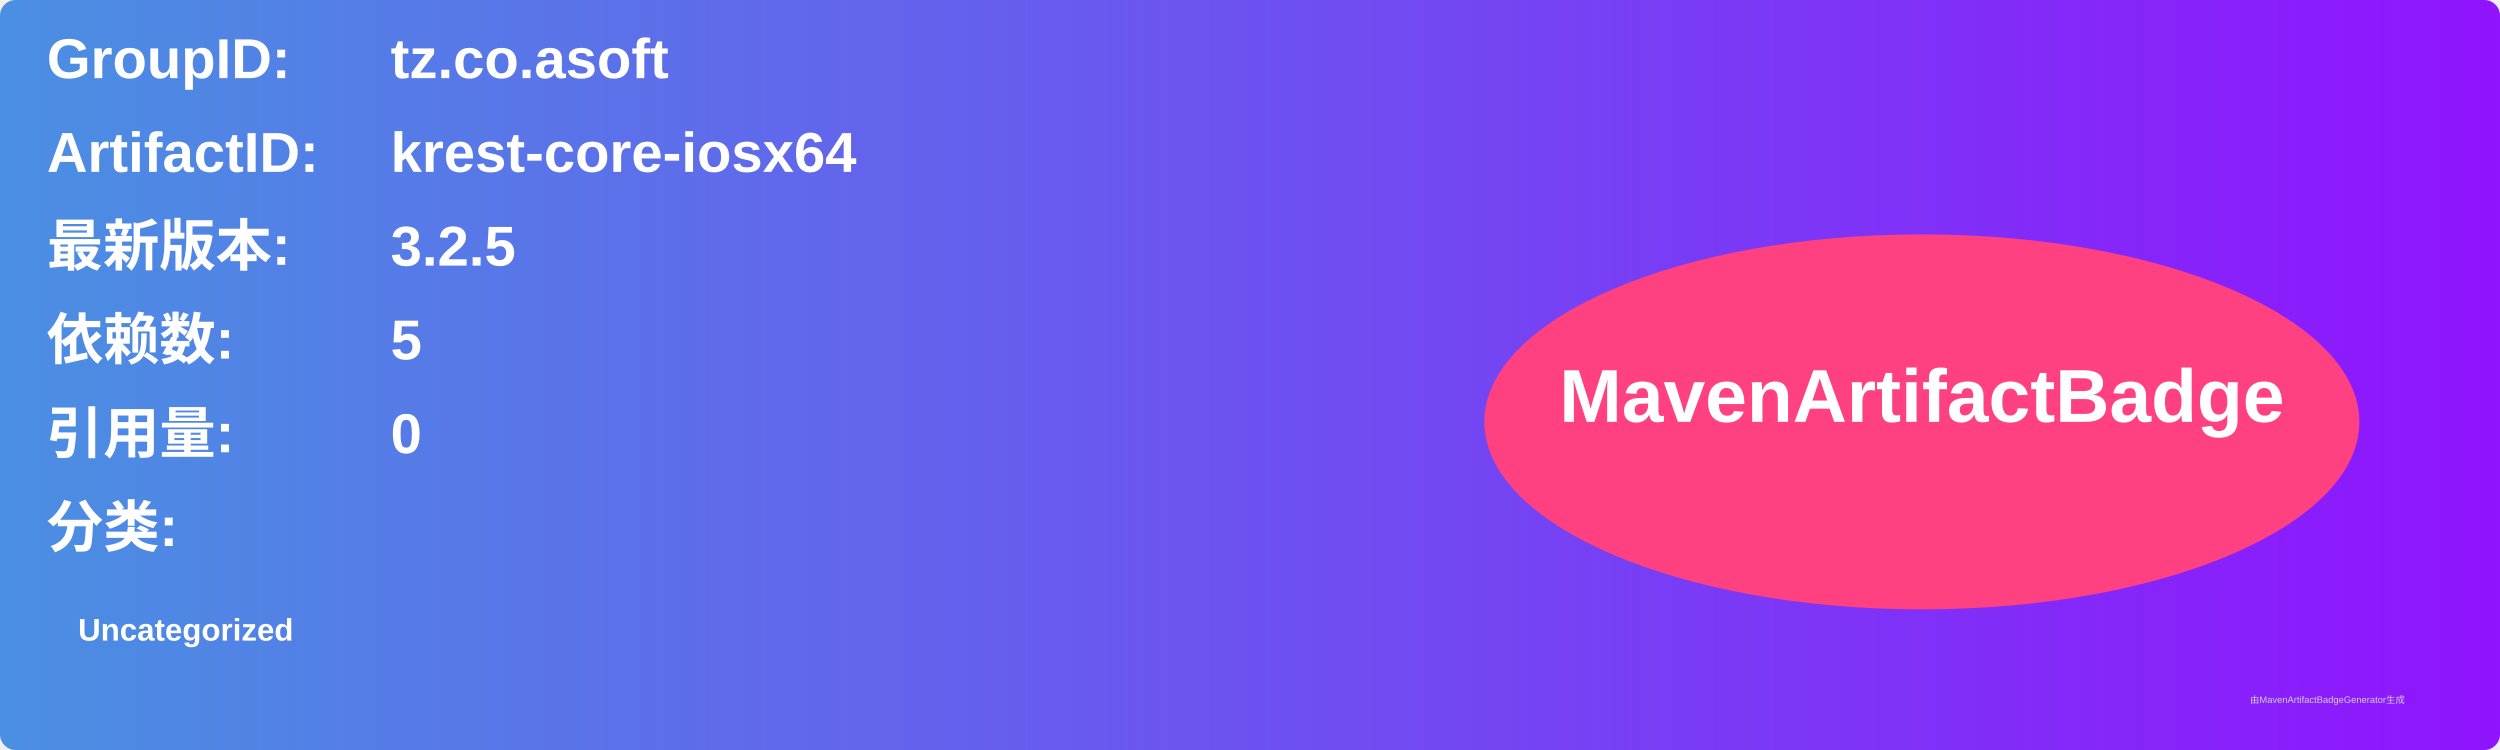
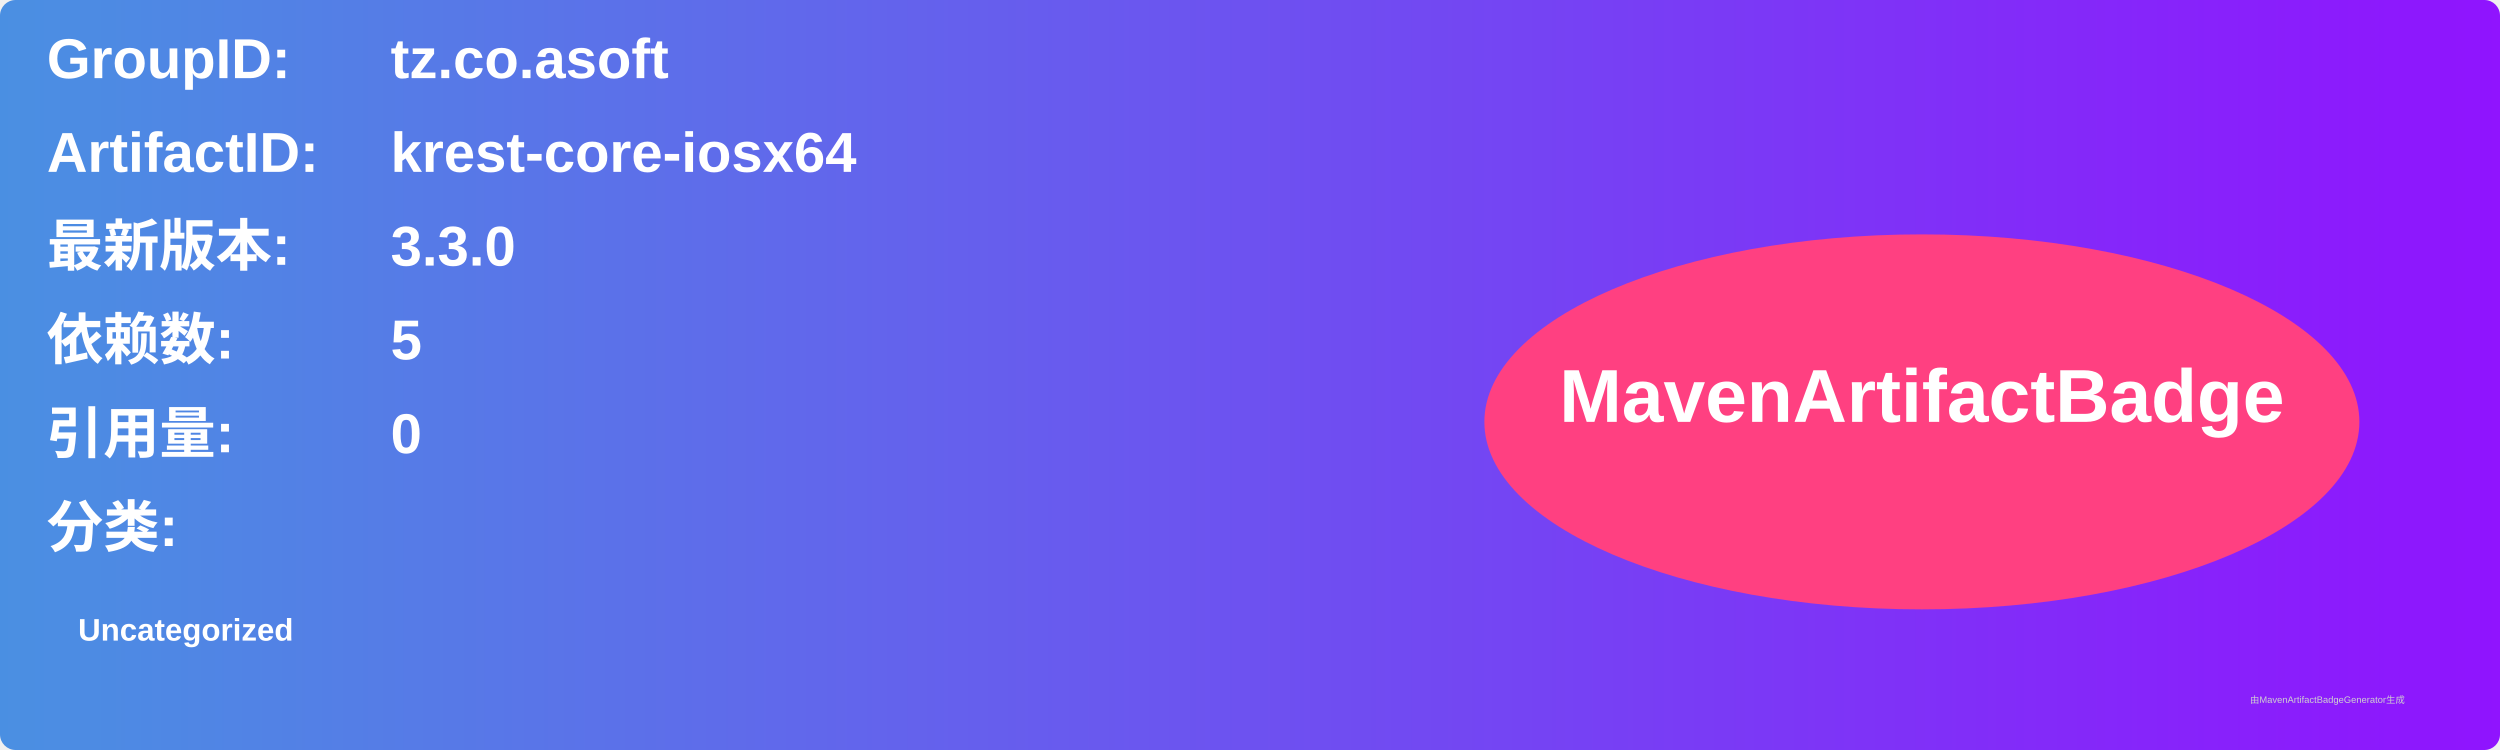
<svg xmlns="http://www.w3.org/2000/svg" width="800" height="240" viewBox="0 0 800 240">
  <linearGradient id="grad" x1="0%" y1="0%" x2="100%" y2="0%">
    <stop offset="0%" stop-color="#4a90e2" />
    <stop offset="100%" stop-color="#9013fe" />
  </linearGradient>
  <rect width="100%" height="100%" rx="5" ry="5" fill="url(#grad)" />
  <g transform="translate(15, 15)">
    <text x="0" y="10" font-family="Arial" font-size="18" fill="white" font-weight="bold" width="260">GroupID:</text>
    <text x="110" y="10" font-family="Arial" font-size="18" fill="white" font-weight="bold" width="460">tz.co.asoft</text>
    <text x="0" y="40" font-family="Arial" font-size="18" fill="white" font-weight="bold" width="260">ArtifactID:</text>
    <text x="110" y="40" font-family="Arial" font-size="18" fill="white" font-weight="bold" width="460">krest-core-iosx64</text>
    <text x="0" y="70" font-family="Arial" font-size="18" fill="white" font-weight="bold">最新版本:</text>
    <text x="110" y="70" font-family="Arial" font-size="18" fill="white" font-weight="bold">
-       <tspan font-weight="bold">3.2.5</tspan>
+       <tspan font-weight="bold">3.3.0</tspan>
    </text>
    <text x="0" y="100" font-family="Arial" font-size="18" fill="white" font-weight="bold">依赖数: </text>
    <text x="110" y="100" font-family="Arial" font-size="18" fill="white">
      <tspan font-weight="bold">5</tspan>
    </text>
    <text x="0" y="130" font-family="Arial" font-size="18" fill="white" font-weight="bold">引用量: </text>
    <text x="110" y="130" font-family="Arial" font-size="18" fill="white">
      <tspan font-weight="bold">0</tspan>
    </text>
    <text x="0" y="160" font-family="Arial" font-size="18" fill="white" font-weight="bold">分类:</text>
    <text x="10" y="190" font-family="Arial" font-size="10" fill="white">
      <tspan font-weight="bold">Uncategorized</tspan>
    </text>
    <ellipse cx="600" cy="120" rx="140" ry="60" fill="#ff4081" />
    <text x="600" y="120" text-anchor="middle" font-family="Arial" font-size="24" fill="white" font-weight="bold">MavenArtifactBadge</text>
  </g>
  <text x="720" y="225" font-family="Arial" font-size="3" fill="#d0d0d0">由MavenArtifactBadgeGenerator生成</text>
</svg>
